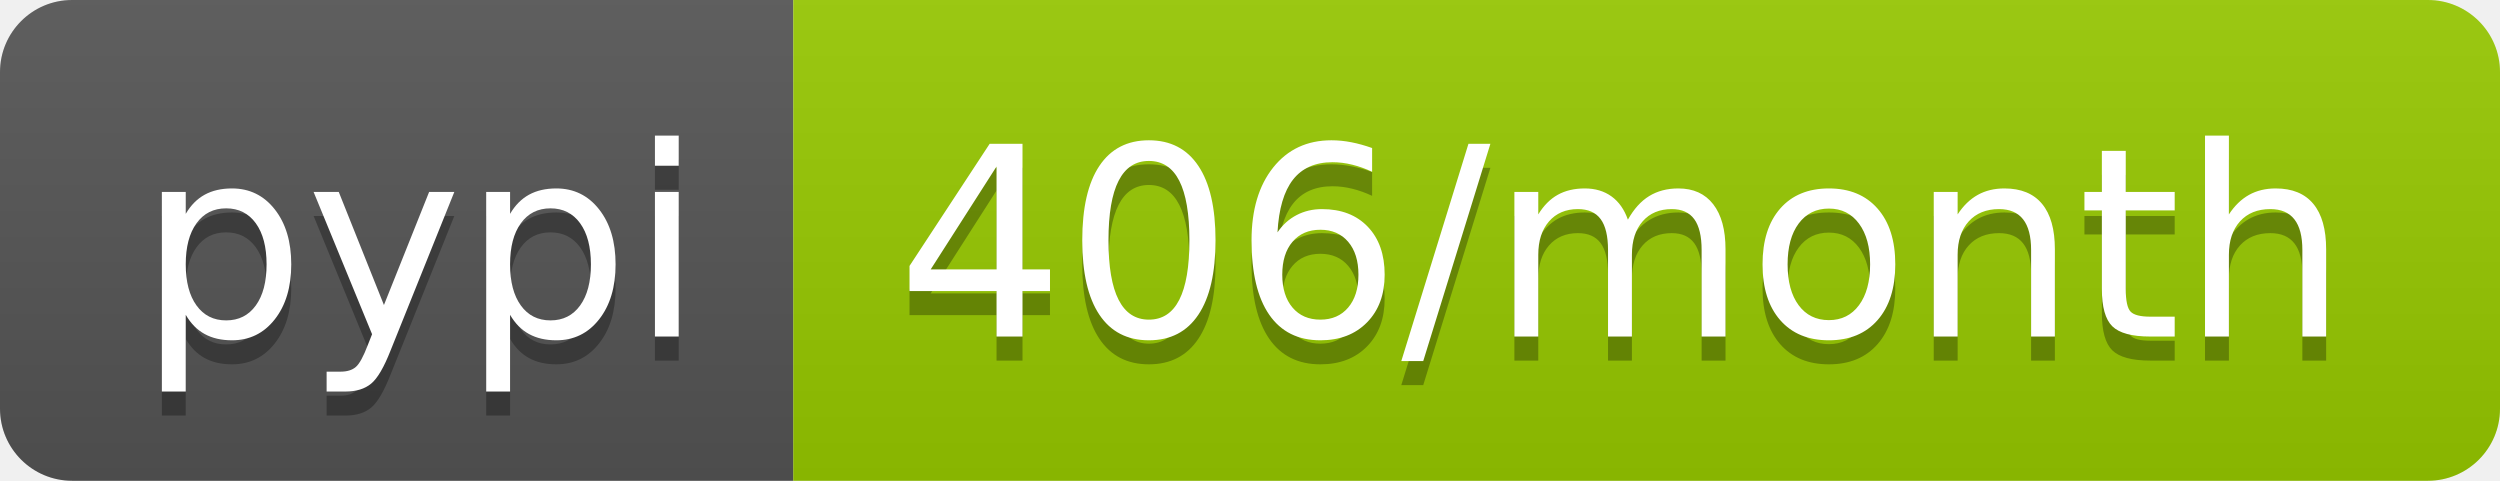
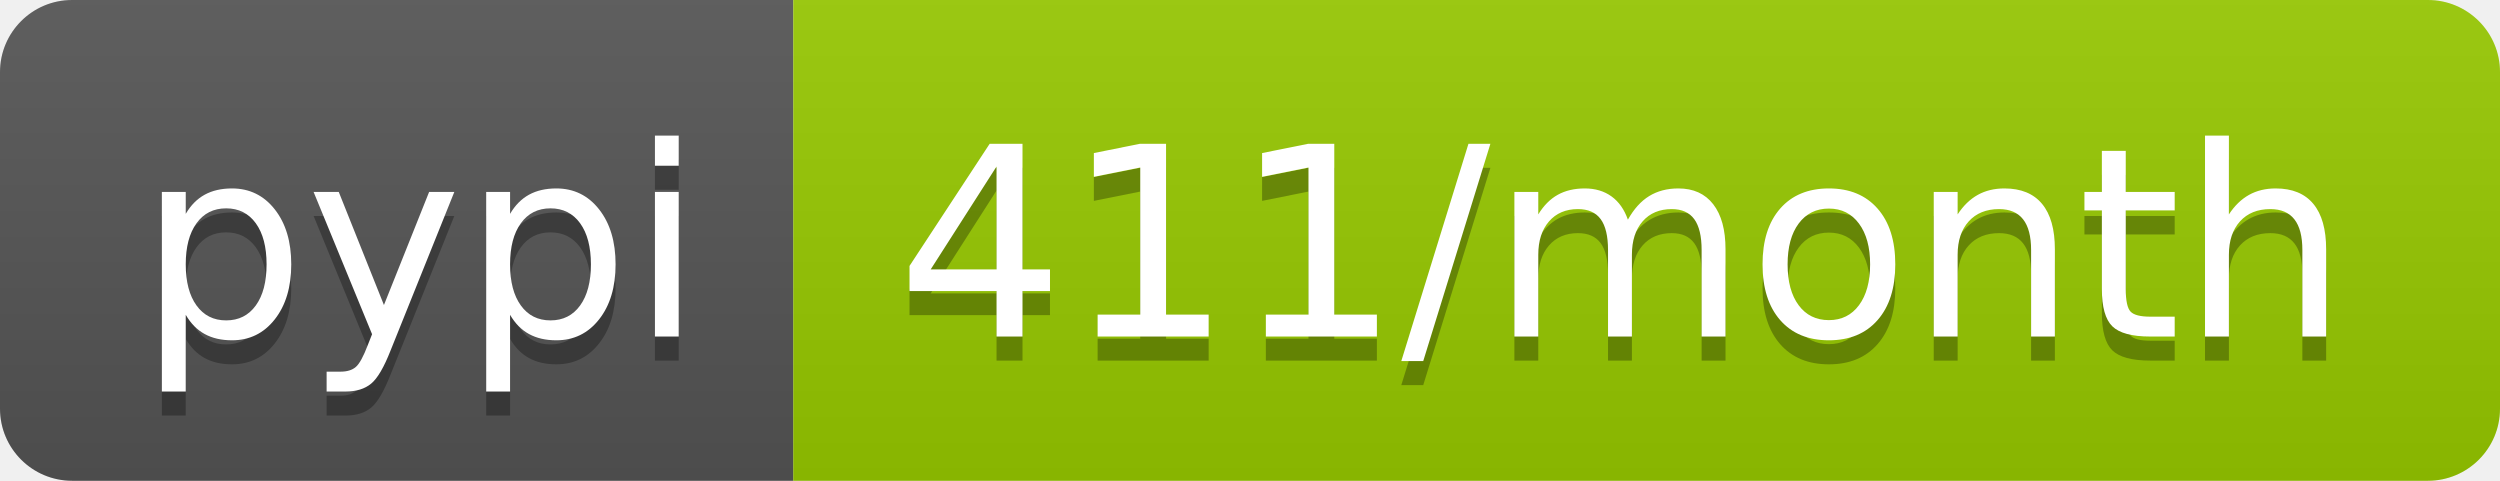
- <svg xmlns="http://www.w3.org/2000/svg" width="104" height="20" role="img" aria-label="pypi: 406/month">
+ <svg xmlns="http://www.w3.org/2000/svg" width="104" height="20" role="img" aria-label="pypi: 411/month">
  <linearGradient id="s" x2="0" y2="100%">
    <stop offset="0" stop-color="#bbb" stop-opacity=".1" />
    <stop offset="1" stop-opacity=".1" />
  </linearGradient>
  <clipPath id="r">
    <rect width="104" height="20" rx="3" fill="#fff" />
  </clipPath>
  <g clip-path="url(#r)">
    <rect width="33" height="20" fill="#555" />
    <rect x="33" width="71" height="20" fill="#97ca00" />
    <rect width="104" height="20" fill="url(#s)" />
  </g>
  <g fill="#fff" text-anchor="middle" font-family="Verdana,Geneva,DejaVu Sans,sans-serif" text-rendering="geometricPrecision" font-size="110">
    <text aria-hidden="true" x="175" y="150" fill="#010101" fill-opacity=".3" transform="scale(.1)" textLength="230">pypi</text>
    <text x="175" y="140" transform="scale(.1)" fill="#fff" textLength="230">pypi</text>
-     <text aria-hidden="true" x="675" y="150" fill="#010101" fill-opacity=".3" transform="scale(.1)" textLength="610">406/month</text>
-     <text x="675" y="140" transform="scale(.1)" fill="#fff" textLength="610">406/month</text>
+     <text aria-hidden="true" x="675" y="150" fill="#010101" fill-opacity=".3" transform="scale(.1)" textLength="610">411/month</text>
+     <text x="675" y="140" transform="scale(.1)" fill="#fff" textLength="610">411/month</text>
  </g>
</svg>
